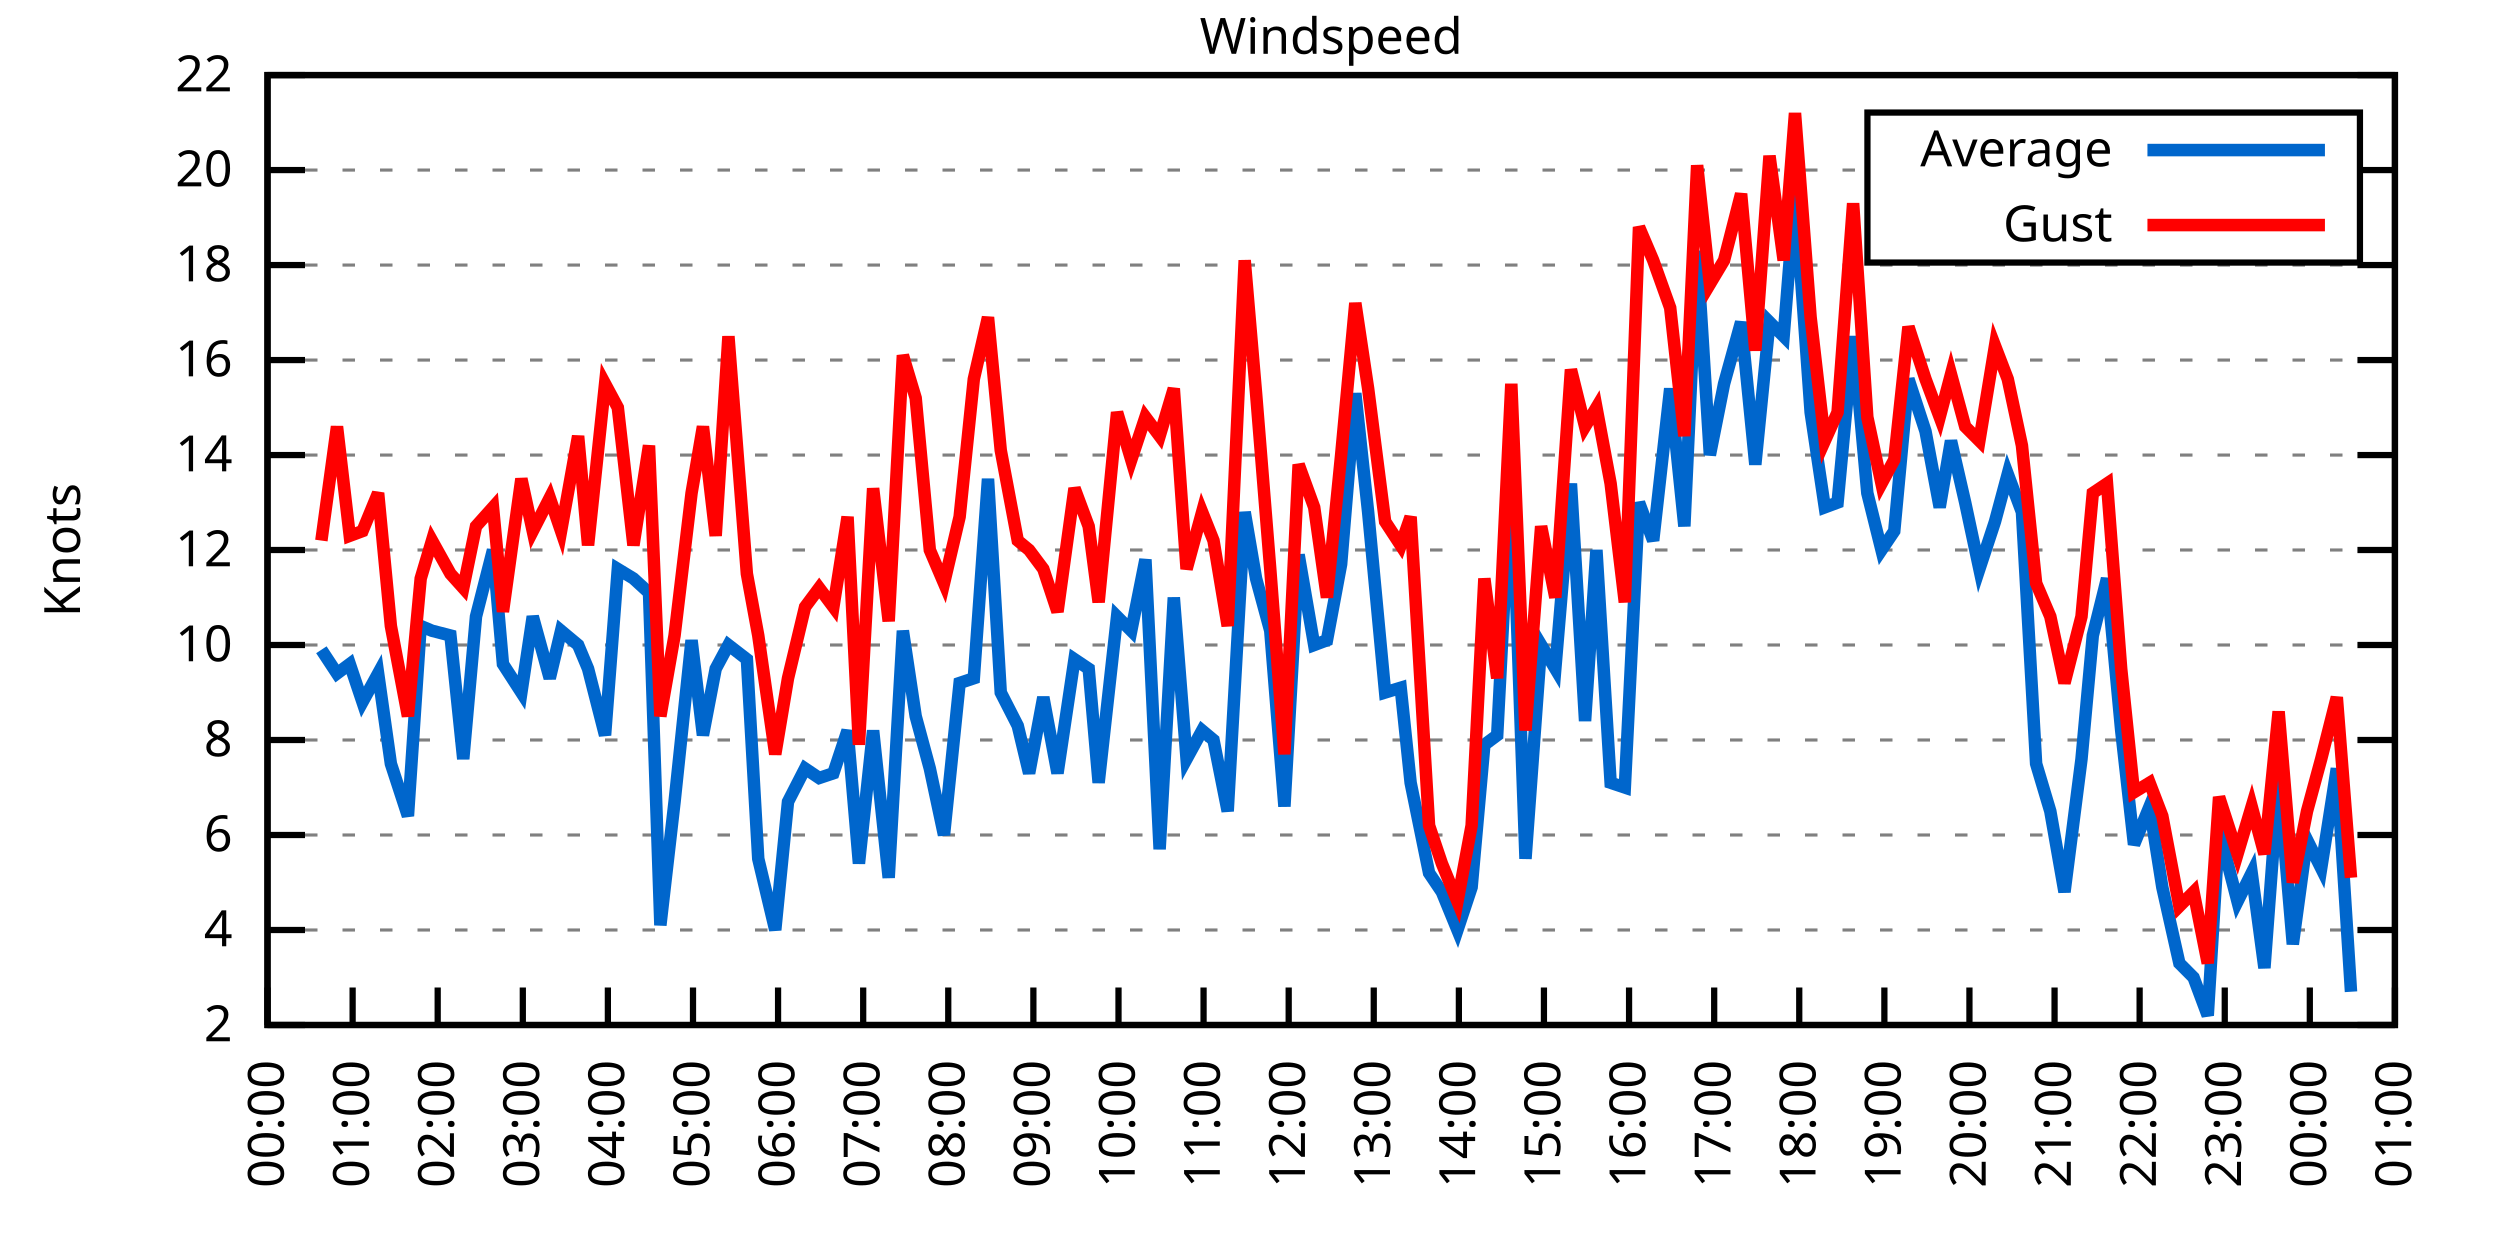
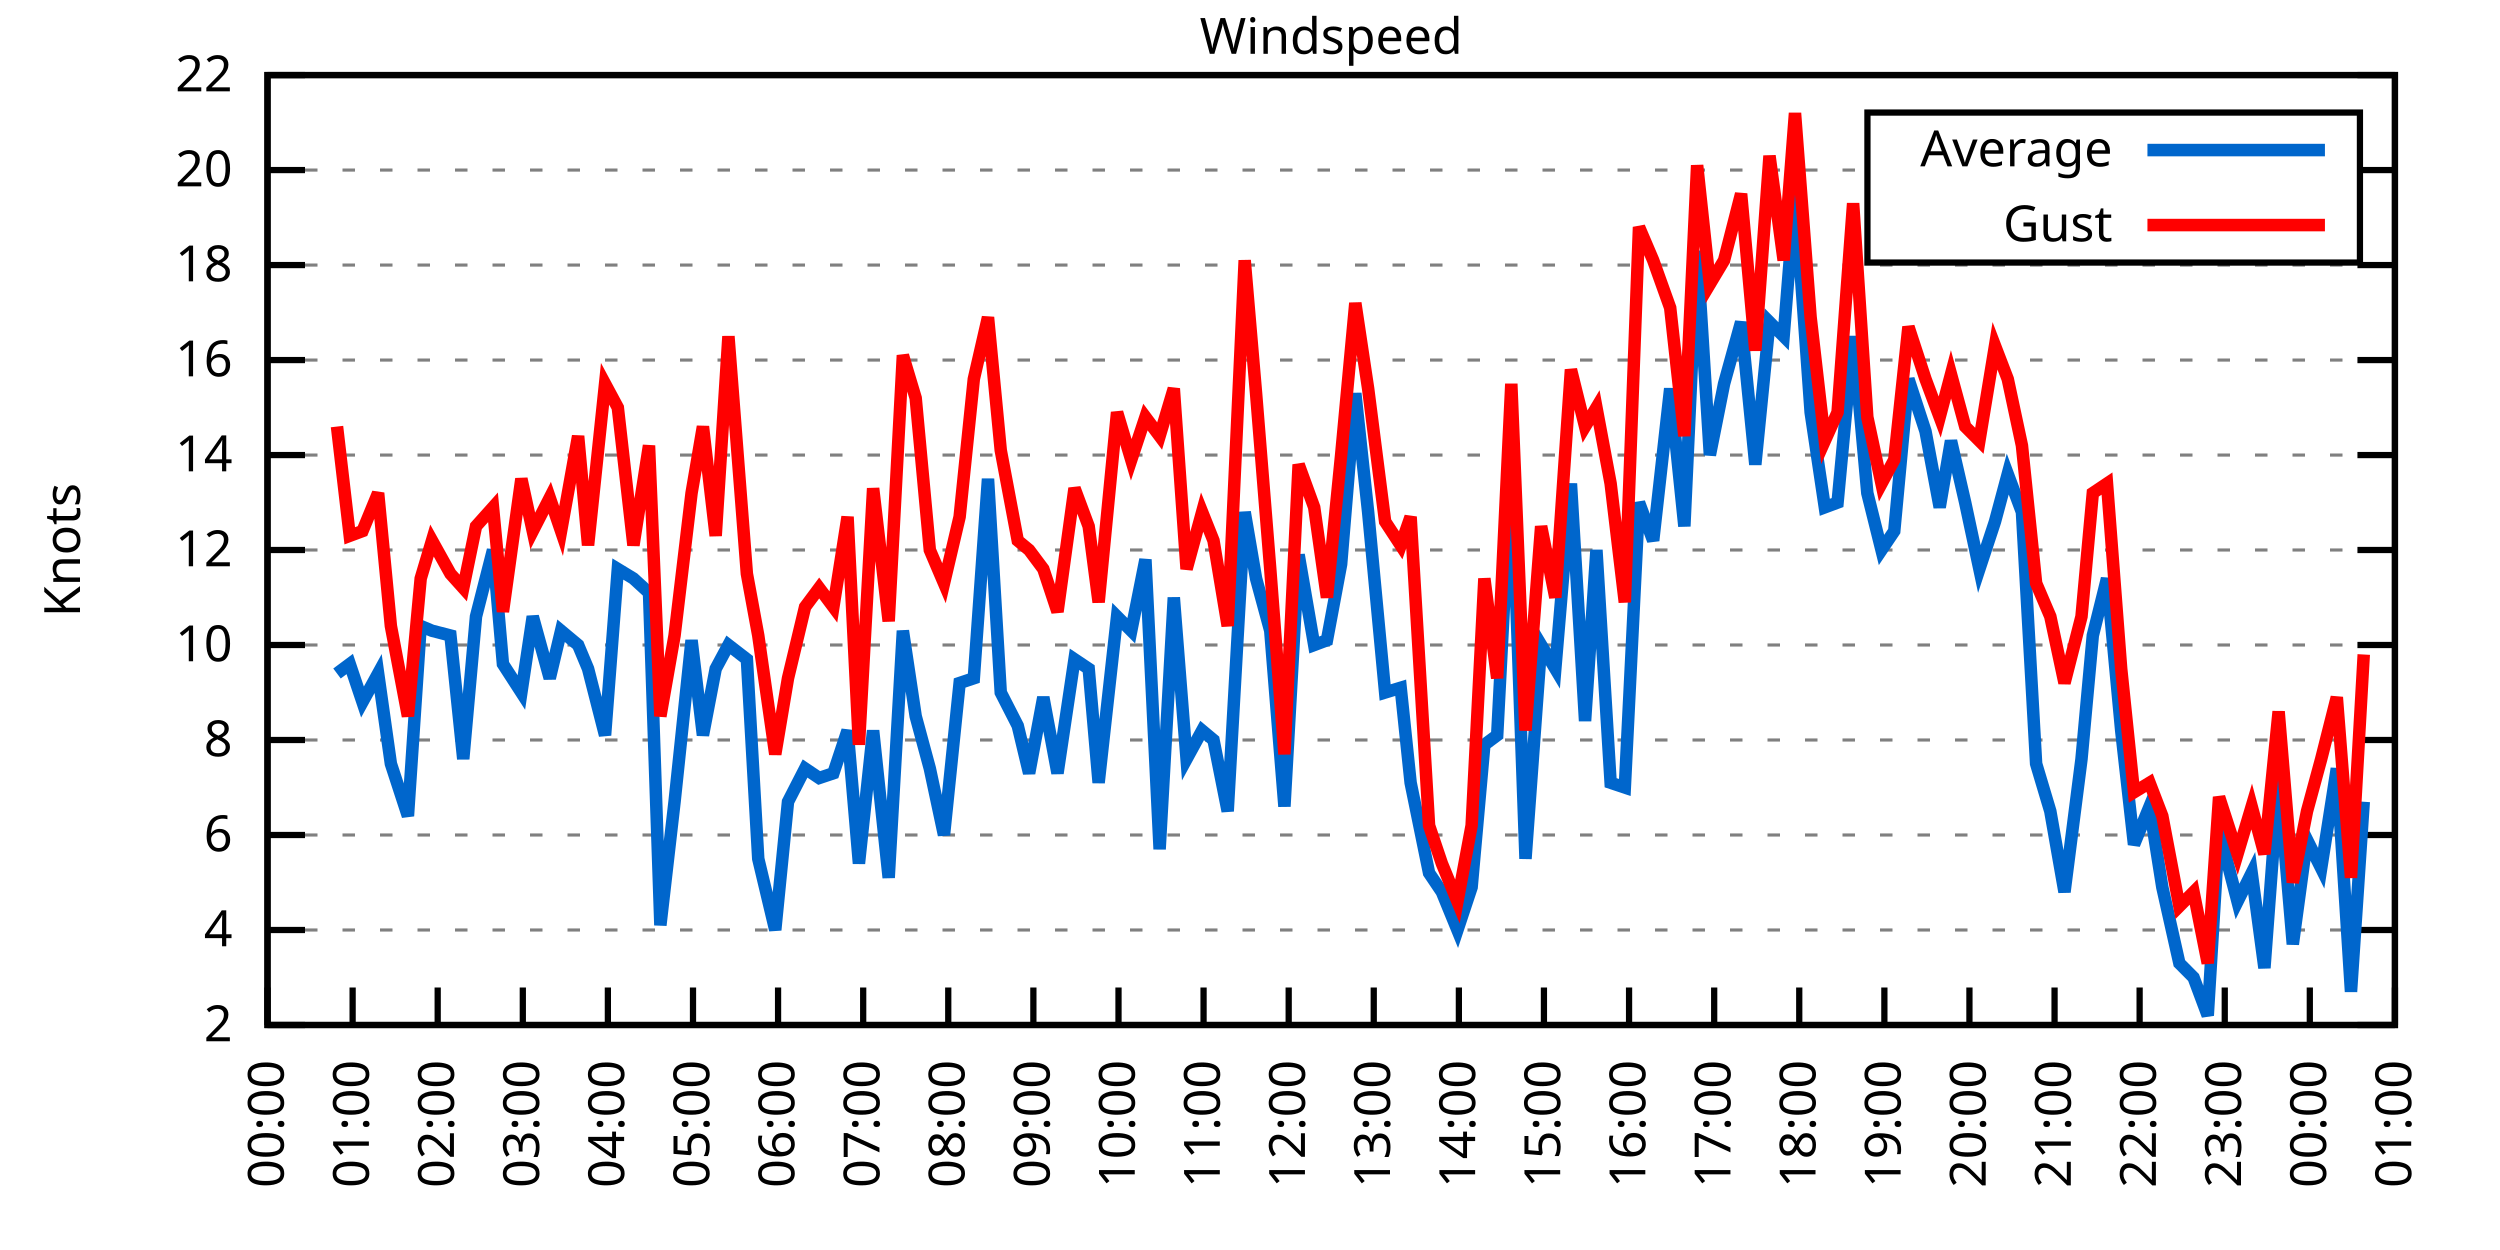
<svg xmlns="http://www.w3.org/2000/svg" xmlns:xlink="http://www.w3.org/1999/xlink" width="400" height="200" viewBox="0 0 400 200">
  <g id="gnuplot_canvas">
    <rect x="0" y="0" width="400" height="200" fill="none" />
    <defs>
      <circle id="gpDot" r="0.5" stroke-width="0.5" stroke="currentColor" />
      <path id="gpPt0" stroke-width="0.333" stroke="currentColor" d="M-1,0 h2 M0,-1 v2" />
      <path id="gpPt1" stroke-width="0.333" stroke="currentColor" d="M-1,-1 L1,1 M1,-1 L-1,1" />
      <path id="gpPt2" stroke-width="0.333" stroke="currentColor" d="M-1,0 L1,0 M0,-1 L0,1 M-1,-1 L1,1 M-1,1 L1,-1" />
      <rect id="gpPt3" stroke-width="0.333" stroke="currentColor" x="-1" y="-1" width="2" height="2" />
      <rect id="gpPt4" stroke-width="0.333" stroke="currentColor" fill="currentColor" x="-1" y="-1" width="2" height="2" />
      <circle id="gpPt5" stroke-width="0.333" stroke="currentColor" cx="0" cy="0" r="1" />
      <use xlink:href="#gpPt5" id="gpPt6" fill="currentColor" stroke="none" />
      <path id="gpPt7" stroke-width="0.333" stroke="currentColor" d="M0,-1.33 L-1.33,0.67 L1.33,0.67 z" />
      <use xlink:href="#gpPt7" id="gpPt8" fill="currentColor" stroke="none" />
      <use xlink:href="#gpPt7" id="gpPt9" stroke="currentColor" transform="rotate(180)" />
      <use xlink:href="#gpPt9" id="gpPt10" fill="currentColor" stroke="none" />
      <use xlink:href="#gpPt3" id="gpPt11" stroke="currentColor" transform="rotate(45)" />
      <use xlink:href="#gpPt11" id="gpPt12" fill="currentColor" stroke="none" />
      <path id="gpPt13" stroke-width="0.333" stroke="currentColor" d="M0,1.330 L1.265,0.411 L0.782,-1.067 L-0.782,-1.076 L-1.265,0.411 z" />
      <use xlink:href="#gpPt13" id="gpPt14" fill="currentColor" stroke="none" />
      <filter id="textbox" filterUnits="objectBoundingBox" x="0" y="0" height="1" width="1">
        <feFlood flood-color="white" flood-opacity="1" result="bgnd" />
        <feComposite in="SourceGraphic" in2="bgnd" operator="atop" />
      </filter>
      <filter id="greybox" filterUnits="objectBoundingBox" x="0" y="0" height="1" width="1">
        <feFlood flood-color="lightgrey" flood-opacity="1" result="grey" />
        <feComposite in="SourceGraphic" in2="grey" operator="atop" />
      </filter>
    </defs>
    <g fill="none" color="white" stroke="currentColor" stroke-width="1.00" stroke-linecap="butt" stroke-linejoin="miter">
</g>
    <g fill="none" color="black" stroke="currentColor" stroke-width="1.00" stroke-linecap="butt" stroke-linejoin="miter">
      <g stroke="none" shape-rendering="crispEdges">
        <polygon fill="rgb(255, 255, 255)" points="42.80,164.00 383.18,164.00 383.18,12.02 42.80,12.02 " />
      </g>
    </g>
    <g fill="none" color="black" stroke="currentColor" stroke-width="1.00" stroke-linecap="butt" stroke-linejoin="miter">
</g>
    <g fill="none" color="black" stroke="black" stroke-width="0.50" stroke-linecap="butt" stroke-linejoin="miter">
</g>
    <g fill="none" color="gray" stroke="currentColor" stroke-width="0.50" stroke-linecap="butt" stroke-linejoin="miter">
      <path stroke="gray" stroke-dasharray="2,4" class="gridline" d="M42.80,164.00 L383.19,164.00  " />
    </g>
    <g fill="none" color="gray" stroke="gray" stroke-width="1.00" stroke-linecap="butt" stroke-linejoin="miter">
</g>
    <g fill="none" color="black" stroke="currentColor" stroke-width="1.00" stroke-linecap="butt" stroke-linejoin="miter">
      <path stroke="black" d="M42.80,164.00 L48.80,164.00 M383.19,164.00 L377.19,164.00  " />
      <g transform="translate(37.20,166.60)" stroke="none" fill="black" font-family="Sans" font-size="8.00" text-anchor="end">
        <text>
          <tspan font-family="Sans"> 2</tspan>
        </text>
      </g>
    </g>
    <g fill="none" color="black" stroke="currentColor" stroke-width="1.00" stroke-linecap="butt" stroke-linejoin="miter">
</g>
    <g fill="none" color="black" stroke="black" stroke-width="0.50" stroke-linecap="butt" stroke-linejoin="miter">
</g>
    <g fill="none" color="gray" stroke="currentColor" stroke-width="0.50" stroke-linecap="butt" stroke-linejoin="miter">
      <path stroke="gray" stroke-dasharray="2,4" class="gridline" d="M42.80,148.80 L383.19,148.80  " />
    </g>
    <g fill="none" color="gray" stroke="gray" stroke-width="1.00" stroke-linecap="butt" stroke-linejoin="miter">
</g>
    <g fill="none" color="black" stroke="currentColor" stroke-width="1.00" stroke-linecap="butt" stroke-linejoin="miter">
      <path stroke="black" d="M42.80,148.80 L48.80,148.80 M383.19,148.80 L377.19,148.80  " />
      <g transform="translate(37.20,151.40)" stroke="none" fill="black" font-family="Sans" font-size="8.00" text-anchor="end">
        <text>
          <tspan font-family="Sans"> 4</tspan>
        </text>
      </g>
    </g>
    <g fill="none" color="black" stroke="currentColor" stroke-width="1.00" stroke-linecap="butt" stroke-linejoin="miter">
</g>
    <g fill="none" color="black" stroke="black" stroke-width="0.50" stroke-linecap="butt" stroke-linejoin="miter">
</g>
    <g fill="none" color="gray" stroke="currentColor" stroke-width="0.50" stroke-linecap="butt" stroke-linejoin="miter">
      <path stroke="gray" stroke-dasharray="2,4" class="gridline" d="M42.80,133.60 L383.19,133.60  " />
    </g>
    <g fill="none" color="gray" stroke="gray" stroke-width="1.00" stroke-linecap="butt" stroke-linejoin="miter">
</g>
    <g fill="none" color="black" stroke="currentColor" stroke-width="1.00" stroke-linecap="butt" stroke-linejoin="miter">
      <path stroke="black" d="M42.80,133.60 L48.80,133.60 M383.19,133.60 L377.19,133.60  " />
      <g transform="translate(37.20,136.20)" stroke="none" fill="black" font-family="Sans" font-size="8.00" text-anchor="end">
        <text>
          <tspan font-family="Sans"> 6</tspan>
        </text>
      </g>
    </g>
    <g fill="none" color="black" stroke="currentColor" stroke-width="1.00" stroke-linecap="butt" stroke-linejoin="miter">
</g>
    <g fill="none" color="black" stroke="black" stroke-width="0.50" stroke-linecap="butt" stroke-linejoin="miter">
</g>
    <g fill="none" color="gray" stroke="currentColor" stroke-width="0.50" stroke-linecap="butt" stroke-linejoin="miter">
      <path stroke="gray" stroke-dasharray="2,4" class="gridline" d="M42.80,118.40 L383.19,118.40  " />
    </g>
    <g fill="none" color="gray" stroke="gray" stroke-width="1.00" stroke-linecap="butt" stroke-linejoin="miter">
</g>
    <g fill="none" color="black" stroke="currentColor" stroke-width="1.00" stroke-linecap="butt" stroke-linejoin="miter">
      <path stroke="black" d="M42.80,118.40 L48.80,118.40 M383.19,118.40 L377.19,118.40  " />
      <g transform="translate(37.20,121.00)" stroke="none" fill="black" font-family="Sans" font-size="8.00" text-anchor="end">
        <text>
          <tspan font-family="Sans"> 8</tspan>
        </text>
      </g>
    </g>
    <g fill="none" color="black" stroke="currentColor" stroke-width="1.00" stroke-linecap="butt" stroke-linejoin="miter">
</g>
    <g fill="none" color="black" stroke="black" stroke-width="0.50" stroke-linecap="butt" stroke-linejoin="miter">
</g>
    <g fill="none" color="gray" stroke="currentColor" stroke-width="0.50" stroke-linecap="butt" stroke-linejoin="miter">
      <path stroke="gray" stroke-dasharray="2,4" class="gridline" d="M42.80,103.20 L383.19,103.20  " />
    </g>
    <g fill="none" color="gray" stroke="gray" stroke-width="1.00" stroke-linecap="butt" stroke-linejoin="miter">
</g>
    <g fill="none" color="black" stroke="currentColor" stroke-width="1.00" stroke-linecap="butt" stroke-linejoin="miter">
      <path stroke="black" d="M42.80,103.20 L48.80,103.20 M383.19,103.20 L377.19,103.20  " />
      <g transform="translate(37.20,105.80)" stroke="none" fill="black" font-family="Sans" font-size="8.00" text-anchor="end">
        <text>
          <tspan font-family="Sans"> 10</tspan>
        </text>
      </g>
    </g>
    <g fill="none" color="black" stroke="currentColor" stroke-width="1.00" stroke-linecap="butt" stroke-linejoin="miter">
</g>
    <g fill="none" color="black" stroke="black" stroke-width="0.50" stroke-linecap="butt" stroke-linejoin="miter">
</g>
    <g fill="none" color="gray" stroke="currentColor" stroke-width="0.50" stroke-linecap="butt" stroke-linejoin="miter">
      <path stroke="gray" stroke-dasharray="2,4" class="gridline" d="M42.80,88.00 L383.19,88.00  " />
    </g>
    <g fill="none" color="gray" stroke="gray" stroke-width="1.00" stroke-linecap="butt" stroke-linejoin="miter">
</g>
    <g fill="none" color="black" stroke="currentColor" stroke-width="1.00" stroke-linecap="butt" stroke-linejoin="miter">
      <path stroke="black" d="M42.80,88.00 L48.80,88.00 M383.19,88.00 L377.19,88.00  " />
      <g transform="translate(37.20,90.60)" stroke="none" fill="black" font-family="Sans" font-size="8.00" text-anchor="end">
        <text>
          <tspan font-family="Sans"> 12</tspan>
        </text>
      </g>
    </g>
    <g fill="none" color="black" stroke="currentColor" stroke-width="1.00" stroke-linecap="butt" stroke-linejoin="miter">
</g>
    <g fill="none" color="black" stroke="black" stroke-width="0.50" stroke-linecap="butt" stroke-linejoin="miter">
</g>
    <g fill="none" color="gray" stroke="currentColor" stroke-width="0.50" stroke-linecap="butt" stroke-linejoin="miter">
      <path stroke="gray" stroke-dasharray="2,4" class="gridline" d="M42.80,72.81 L383.19,72.81  " />
    </g>
    <g fill="none" color="gray" stroke="gray" stroke-width="1.00" stroke-linecap="butt" stroke-linejoin="miter">
</g>
    <g fill="none" color="black" stroke="currentColor" stroke-width="1.00" stroke-linecap="butt" stroke-linejoin="miter">
      <path stroke="black" d="M42.80,72.81 L48.80,72.81 M383.19,72.81 L377.19,72.81  " />
      <g transform="translate(37.20,75.41)" stroke="none" fill="black" font-family="Sans" font-size="8.00" text-anchor="end">
        <text>
          <tspan font-family="Sans"> 14</tspan>
        </text>
      </g>
    </g>
    <g fill="none" color="black" stroke="currentColor" stroke-width="1.00" stroke-linecap="butt" stroke-linejoin="miter">
</g>
    <g fill="none" color="black" stroke="black" stroke-width="0.50" stroke-linecap="butt" stroke-linejoin="miter">
</g>
    <g fill="none" color="gray" stroke="currentColor" stroke-width="0.50" stroke-linecap="butt" stroke-linejoin="miter">
      <path stroke="gray" stroke-dasharray="2,4" class="gridline" d="M42.80,57.61 L383.19,57.61  " />
    </g>
    <g fill="none" color="gray" stroke="gray" stroke-width="1.00" stroke-linecap="butt" stroke-linejoin="miter">
</g>
    <g fill="none" color="black" stroke="currentColor" stroke-width="1.00" stroke-linecap="butt" stroke-linejoin="miter">
      <path stroke="black" d="M42.80,57.61 L48.80,57.61 M383.19,57.61 L377.19,57.61  " />
      <g transform="translate(37.20,60.21)" stroke="none" fill="black" font-family="Sans" font-size="8.00" text-anchor="end">
        <text>
          <tspan font-family="Sans"> 16</tspan>
        </text>
      </g>
    </g>
    <g fill="none" color="black" stroke="currentColor" stroke-width="1.00" stroke-linecap="butt" stroke-linejoin="miter">
</g>
    <g fill="none" color="black" stroke="black" stroke-width="0.50" stroke-linecap="butt" stroke-linejoin="miter">
</g>
    <g fill="none" color="gray" stroke="currentColor" stroke-width="0.50" stroke-linecap="butt" stroke-linejoin="miter">
      <path stroke="gray" stroke-dasharray="2,4" class="gridline" d="M42.80,42.41 L383.19,42.41  " />
    </g>
    <g fill="none" color="gray" stroke="gray" stroke-width="1.00" stroke-linecap="butt" stroke-linejoin="miter">
</g>
    <g fill="none" color="black" stroke="currentColor" stroke-width="1.00" stroke-linecap="butt" stroke-linejoin="miter">
      <path stroke="black" d="M42.80,42.41 L48.80,42.41 M383.19,42.41 L377.19,42.41  " />
      <g transform="translate(37.20,45.01)" stroke="none" fill="black" font-family="Sans" font-size="8.00" text-anchor="end">
        <text>
          <tspan font-family="Sans"> 18</tspan>
        </text>
      </g>
    </g>
    <g fill="none" color="black" stroke="currentColor" stroke-width="1.00" stroke-linecap="butt" stroke-linejoin="miter">
</g>
    <g fill="none" color="black" stroke="black" stroke-width="0.50" stroke-linecap="butt" stroke-linejoin="miter">
</g>
    <g fill="none" color="gray" stroke="currentColor" stroke-width="0.50" stroke-linecap="butt" stroke-linejoin="miter">
      <path stroke="gray" stroke-dasharray="2,4" class="gridline" d="M42.80,27.21 L298.79,27.21 M377.59,27.21 L383.19,27.21  " />
    </g>
    <g fill="none" color="gray" stroke="gray" stroke-width="1.00" stroke-linecap="butt" stroke-linejoin="miter">
</g>
    <g fill="none" color="black" stroke="currentColor" stroke-width="1.00" stroke-linecap="butt" stroke-linejoin="miter">
      <path stroke="black" d="M42.80,27.21 L48.80,27.21 M383.19,27.21 L377.19,27.21  " />
      <g transform="translate(37.20,29.81)" stroke="none" fill="black" font-family="Sans" font-size="8.00" text-anchor="end">
        <text>
          <tspan font-family="Sans"> 20</tspan>
        </text>
      </g>
    </g>
    <g fill="none" color="black" stroke="currentColor" stroke-width="1.00" stroke-linecap="butt" stroke-linejoin="miter">
</g>
    <g fill="none" color="black" stroke="black" stroke-width="0.50" stroke-linecap="butt" stroke-linejoin="miter">
</g>
    <g fill="none" color="gray" stroke="currentColor" stroke-width="0.50" stroke-linecap="butt" stroke-linejoin="miter">
      <path stroke="gray" stroke-dasharray="2,4" class="gridline" d="M42.80,12.01 L383.19,12.01  " />
    </g>
    <g fill="none" color="gray" stroke="gray" stroke-width="1.00" stroke-linecap="butt" stroke-linejoin="miter">
</g>
    <g fill="none" color="black" stroke="currentColor" stroke-width="1.00" stroke-linecap="butt" stroke-linejoin="miter">
      <path stroke="black" d="M42.80,12.01 L48.80,12.01 M383.19,12.01 L377.19,12.01  " />
      <g transform="translate(37.20,14.61)" stroke="none" fill="black" font-family="Sans" font-size="8.00" text-anchor="end">
        <text>
          <tspan font-family="Sans"> 22</tspan>
        </text>
      </g>
    </g>
    <g fill="none" color="black" stroke="currentColor" stroke-width="1.00" stroke-linecap="butt" stroke-linejoin="miter">
      <path stroke="black" d="M42.80,164.00 L42.80,158.00  " />
      <g transform="translate(45.40,169.60) rotate(270.00)" stroke="none" fill="black" font-family="Sans" font-size="8.00" text-anchor="end">
        <text>
          <tspan font-family="Sans">00:00</tspan>
        </text>
      </g>
    </g>
    <g fill="none" color="black" stroke="currentColor" stroke-width="1.00" stroke-linecap="butt" stroke-linejoin="miter">
      <path stroke="black" d="M56.42,164.00 L56.42,158.00  " />
      <g transform="translate(59.02,169.60) rotate(270.00)" stroke="none" fill="black" font-family="Sans" font-size="8.00" text-anchor="end">
        <text>
          <tspan font-family="Sans">01:00</tspan>
        </text>
      </g>
    </g>
    <g fill="none" color="black" stroke="currentColor" stroke-width="1.00" stroke-linecap="butt" stroke-linejoin="miter">
      <path stroke="black" d="M70.03,164.00 L70.03,158.00  " />
      <g transform="translate(72.63,169.60) rotate(270.00)" stroke="none" fill="black" font-family="Sans" font-size="8.00" text-anchor="end">
        <text>
          <tspan font-family="Sans">02:00</tspan>
        </text>
      </g>
    </g>
    <g fill="none" color="black" stroke="currentColor" stroke-width="1.00" stroke-linecap="butt" stroke-linejoin="miter">
      <path stroke="black" d="M83.65,164.00 L83.65,158.00  " />
      <g transform="translate(86.25,169.60) rotate(270.00)" stroke="none" fill="black" font-family="Sans" font-size="8.00" text-anchor="end">
        <text>
          <tspan font-family="Sans">03:00</tspan>
        </text>
      </g>
    </g>
    <g fill="none" color="black" stroke="currentColor" stroke-width="1.00" stroke-linecap="butt" stroke-linejoin="miter">
      <path stroke="black" d="M97.26,164.00 L97.26,158.00  " />
      <g transform="translate(99.86,169.60) rotate(270.00)" stroke="none" fill="black" font-family="Sans" font-size="8.00" text-anchor="end">
        <text>
          <tspan font-family="Sans">04:00</tspan>
        </text>
      </g>
    </g>
    <g fill="none" color="black" stroke="currentColor" stroke-width="1.00" stroke-linecap="butt" stroke-linejoin="miter">
      <path stroke="black" d="M110.88,164.00 L110.88,158.00  " />
      <g transform="translate(113.48,169.60) rotate(270.00)" stroke="none" fill="black" font-family="Sans" font-size="8.00" text-anchor="end">
        <text>
          <tspan font-family="Sans">05:00</tspan>
        </text>
      </g>
    </g>
    <g fill="none" color="black" stroke="currentColor" stroke-width="1.00" stroke-linecap="butt" stroke-linejoin="miter">
      <path stroke="black" d="M124.49,164.00 L124.49,158.00  " />
      <g transform="translate(127.09,169.60) rotate(270.00)" stroke="none" fill="black" font-family="Sans" font-size="8.00" text-anchor="end">
        <text>
          <tspan font-family="Sans">06:00</tspan>
        </text>
      </g>
    </g>
    <g fill="none" color="black" stroke="currentColor" stroke-width="1.00" stroke-linecap="butt" stroke-linejoin="miter">
      <path stroke="black" d="M138.11,164.00 L138.11,158.00  " />
      <g transform="translate(140.71,169.60) rotate(270.00)" stroke="none" fill="black" font-family="Sans" font-size="8.00" text-anchor="end">
        <text>
          <tspan font-family="Sans">07:00</tspan>
        </text>
      </g>
    </g>
    <g fill="none" color="black" stroke="currentColor" stroke-width="1.00" stroke-linecap="butt" stroke-linejoin="miter">
      <path stroke="black" d="M151.72,164.00 L151.72,158.00  " />
      <g transform="translate(154.32,169.60) rotate(270.00)" stroke="none" fill="black" font-family="Sans" font-size="8.00" text-anchor="end">
        <text>
          <tspan font-family="Sans">08:00</tspan>
        </text>
      </g>
    </g>
    <g fill="none" color="black" stroke="currentColor" stroke-width="1.00" stroke-linecap="butt" stroke-linejoin="miter">
      <path stroke="black" d="M165.34,164.00 L165.34,158.00  " />
      <g transform="translate(167.94,169.60) rotate(270.00)" stroke="none" fill="black" font-family="Sans" font-size="8.00" text-anchor="end">
        <text>
          <tspan font-family="Sans">09:00</tspan>
        </text>
      </g>
    </g>
    <g fill="none" color="black" stroke="currentColor" stroke-width="1.00" stroke-linecap="butt" stroke-linejoin="miter">
      <path stroke="black" d="M178.96,164.00 L178.96,158.00  " />
      <g transform="translate(181.56,169.60) rotate(270.00)" stroke="none" fill="black" font-family="Sans" font-size="8.00" text-anchor="end">
        <text>
          <tspan font-family="Sans">10:00</tspan>
        </text>
      </g>
    </g>
    <g fill="none" color="black" stroke="currentColor" stroke-width="1.00" stroke-linecap="butt" stroke-linejoin="miter">
      <path stroke="black" d="M192.57,164.00 L192.57,158.00  " />
      <g transform="translate(195.17,169.60) rotate(270.00)" stroke="none" fill="black" font-family="Sans" font-size="8.00" text-anchor="end">
        <text>
          <tspan font-family="Sans">11:00</tspan>
        </text>
      </g>
    </g>
    <g fill="none" color="black" stroke="currentColor" stroke-width="1.00" stroke-linecap="butt" stroke-linejoin="miter">
      <path stroke="black" d="M206.19,164.00 L206.19,158.00  " />
      <g transform="translate(208.79,169.60) rotate(270.00)" stroke="none" fill="black" font-family="Sans" font-size="8.00" text-anchor="end">
        <text>
          <tspan font-family="Sans">12:00</tspan>
        </text>
      </g>
    </g>
    <g fill="none" color="black" stroke="currentColor" stroke-width="1.00" stroke-linecap="butt" stroke-linejoin="miter">
      <path stroke="black" d="M219.80,164.00 L219.80,158.00  " />
      <g transform="translate(222.40,169.60) rotate(270.00)" stroke="none" fill="black" font-family="Sans" font-size="8.00" text-anchor="end">
        <text>
          <tspan font-family="Sans">13:00</tspan>
        </text>
      </g>
    </g>
    <g fill="none" color="black" stroke="currentColor" stroke-width="1.00" stroke-linecap="butt" stroke-linejoin="miter">
      <path stroke="black" d="M233.42,164.00 L233.42,158.00  " />
      <g transform="translate(236.02,169.60) rotate(270.00)" stroke="none" fill="black" font-family="Sans" font-size="8.00" text-anchor="end">
        <text>
          <tspan font-family="Sans">14:00</tspan>
        </text>
      </g>
    </g>
    <g fill="none" color="black" stroke="currentColor" stroke-width="1.00" stroke-linecap="butt" stroke-linejoin="miter">
      <path stroke="black" d="M247.03,164.00 L247.03,158.00  " />
      <g transform="translate(249.63,169.60) rotate(270.00)" stroke="none" fill="black" font-family="Sans" font-size="8.00" text-anchor="end">
        <text>
          <tspan font-family="Sans">15:00</tspan>
        </text>
      </g>
    </g>
    <g fill="none" color="black" stroke="currentColor" stroke-width="1.00" stroke-linecap="butt" stroke-linejoin="miter">
      <path stroke="black" d="M260.65,164.00 L260.65,158.00  " />
      <g transform="translate(263.25,169.60) rotate(270.00)" stroke="none" fill="black" font-family="Sans" font-size="8.00" text-anchor="end">
        <text>
          <tspan font-family="Sans">16:00</tspan>
        </text>
      </g>
    </g>
    <g fill="none" color="black" stroke="currentColor" stroke-width="1.00" stroke-linecap="butt" stroke-linejoin="miter">
      <path stroke="black" d="M274.27,164.00 L274.27,158.00  " />
      <g transform="translate(276.87,169.60) rotate(270.00)" stroke="none" fill="black" font-family="Sans" font-size="8.00" text-anchor="end">
        <text>
          <tspan font-family="Sans">17:00</tspan>
        </text>
      </g>
    </g>
    <g fill="none" color="black" stroke="currentColor" stroke-width="1.00" stroke-linecap="butt" stroke-linejoin="miter">
      <path stroke="black" d="M287.88,164.00 L287.88,158.00  " />
      <g transform="translate(290.48,169.60) rotate(270.00)" stroke="none" fill="black" font-family="Sans" font-size="8.00" text-anchor="end">
        <text>
          <tspan font-family="Sans">18:00</tspan>
        </text>
      </g>
    </g>
    <g fill="none" color="black" stroke="currentColor" stroke-width="1.00" stroke-linecap="butt" stroke-linejoin="miter">
      <path stroke="black" d="M301.50,164.00 L301.50,158.00  " />
      <g transform="translate(304.10,169.60) rotate(270.00)" stroke="none" fill="black" font-family="Sans" font-size="8.00" text-anchor="end">
        <text>
          <tspan font-family="Sans">19:00</tspan>
        </text>
      </g>
    </g>
    <g fill="none" color="black" stroke="currentColor" stroke-width="1.00" stroke-linecap="butt" stroke-linejoin="miter">
      <path stroke="black" d="M315.11,164.00 L315.11,158.00  " />
      <g transform="translate(317.71,169.60) rotate(270.00)" stroke="none" fill="black" font-family="Sans" font-size="8.00" text-anchor="end">
        <text>
          <tspan font-family="Sans">20:00</tspan>
        </text>
      </g>
    </g>
    <g fill="none" color="black" stroke="currentColor" stroke-width="1.00" stroke-linecap="butt" stroke-linejoin="miter">
      <path stroke="black" d="M328.73,164.00 L328.73,158.00  " />
      <g transform="translate(331.33,169.60) rotate(270.00)" stroke="none" fill="black" font-family="Sans" font-size="8.00" text-anchor="end">
        <text>
          <tspan font-family="Sans">21:00</tspan>
        </text>
      </g>
    </g>
    <g fill="none" color="black" stroke="currentColor" stroke-width="1.00" stroke-linecap="butt" stroke-linejoin="miter">
      <path stroke="black" d="M342.34,164.00 L342.34,158.00  " />
      <g transform="translate(344.94,169.60) rotate(270.00)" stroke="none" fill="black" font-family="Sans" font-size="8.00" text-anchor="end">
        <text>
          <tspan font-family="Sans">22:00</tspan>
        </text>
      </g>
    </g>
    <g fill="none" color="black" stroke="currentColor" stroke-width="1.00" stroke-linecap="butt" stroke-linejoin="miter">
      <path stroke="black" d="M355.96,164.00 L355.96,158.00  " />
      <g transform="translate(358.56,169.60) rotate(270.00)" stroke="none" fill="black" font-family="Sans" font-size="8.00" text-anchor="end">
        <text>
          <tspan font-family="Sans">23:00</tspan>
        </text>
      </g>
    </g>
    <g fill="none" color="black" stroke="currentColor" stroke-width="1.00" stroke-linecap="butt" stroke-linejoin="miter">
      <path stroke="black" d="M369.57,164.00 L369.57,158.00  " />
      <g transform="translate(372.17,169.60) rotate(270.00)" stroke="none" fill="black" font-family="Sans" font-size="8.00" text-anchor="end">
        <text>
          <tspan font-family="Sans">00:00</tspan>
        </text>
      </g>
    </g>
    <g fill="none" color="black" stroke="currentColor" stroke-width="1.00" stroke-linecap="butt" stroke-linejoin="miter">
      <path stroke="black" d="M383.19,164.00 L383.19,158.00  " />
      <g transform="translate(385.79,169.60) rotate(270.00)" stroke="none" fill="black" font-family="Sans" font-size="8.00" text-anchor="end">
        <text>
          <tspan font-family="Sans">01:00</tspan>
        </text>
      </g>
    </g>
    <g fill="none" color="black" stroke="currentColor" stroke-width="1.00" stroke-linecap="butt" stroke-linejoin="miter">
</g>
    <g fill="none" color="black" stroke="currentColor" stroke-width="1.00" stroke-linecap="butt" stroke-linejoin="miter">
      <path stroke="black" d="M42.80,12.01 L42.80,164.00 L383.19,164.00 L383.19,12.01 L42.80,12.01 Z  " />
    </g>
    <g fill="none" color="black" stroke="currentColor" stroke-width="1.00" stroke-linecap="butt" stroke-linejoin="miter">
</g>
    <g fill="none" color="black" stroke="currentColor" stroke-width="1.00" stroke-linecap="butt" stroke-linejoin="miter">
      <path stroke="black" d="M298.79,42.01 L298.79,18.01 L377.59,18.01 L377.59,42.01 L298.79,42.01 Z  " />
    </g>
    <g id="Windspeed_plot_1">
      <g fill="none" color="white" stroke="black" stroke-width="2.00" stroke-linecap="butt" stroke-linejoin="miter">
</g>
      <g fill="none" color="black" stroke="currentColor" stroke-width="2.00" stroke-linecap="butt" stroke-linejoin="miter">
        <g transform="translate(337.99,26.61)" stroke="none" fill="black" font-family="Sans" font-size="8.00" text-anchor="end">
          <text>
            <tspan font-family="Sans">Average</tspan>
          </text>
        </g>
      </g>
      <g fill="none" color="black" stroke="currentColor" stroke-width="2.00" stroke-linecap="butt" stroke-linejoin="miter">
-         <path stroke="rgb(  0, 102, 204)" d="M343.59,24.01 L371.99,24.01 M51.42,103.96 L53.92,107.76 L55.96,106.24 L58.00,112.32 L60.50,107.76 L62.54,122.20   L65.27,130.56 L67.31,100.16 L69.12,100.92 L72.07,101.68 L74.12,121.44 L76.16,98.64 L78.88,88.00 L80.47,106.24   L83.42,110.80 L85.24,98.64 L87.96,108.52 L89.77,100.92 L92.50,103.20 L94.09,107.00 L96.81,117.64 L98.85,91.04   L101.35,92.56 L103.84,94.84 L105.66,148.04 L107.93,128.28 L110.65,102.44 L112.47,117.64 L114.51,107.00 L116.55,103.20   L119.50,105.48 L121.32,137.40 L124.04,148.80 L126.08,128.28 L128.81,122.96 L131.07,124.48 L133.34,123.72 L135.61,116.88   L137.43,138.16 L139.70,116.88 L142.19,140.44 L144.46,100.92 L146.51,114.60 L148.77,122.96 L151.04,133.60 L153.54,109.28   L155.81,108.52 L158.08,76.61 L160.12,110.80 L162.84,116.12 L164.66,123.72 L166.93,111.56 L169.20,123.72 L171.92,105.48   L174.19,107.00 L175.78,125.24 L178.73,98.64 L181.00,100.92 L183.27,89.52 L185.54,135.88 L187.81,95.60 L189.85,121.44   L192.34,116.88 L194.16,118.40 L196.43,129.80 L199.15,81.93 L200.97,92.56 L203.24,100.92 L205.51,129.04 L207.78,88.76   L210.27,103.20 L212.31,102.44 L214.58,90.28 L216.85,62.93 L218.90,81.93 L221.62,110.80 L224.11,110.04 L225.70,125.24   L228.65,139.68 L230.70,142.72 L233.19,148.80 L235.46,141.96 L237.50,119.16 L239.55,117.64 L241.81,74.33 L244.08,137.40   L246.58,103.20 L248.85,107.00 L251.35,77.37 L253.61,115.36 L255.43,88.00 L257.70,125.24 L259.97,126.00 L262.24,80.41   L264.51,86.49 L267.23,62.17 L269.50,84.21 L271.54,40.13 L273.58,72.81 L275.85,61.41 L278.58,51.53 L280.85,74.33   L283.12,51.53 L285.38,53.81 L287.20,31.01 L289.70,65.97 L291.97,81.17 L294.01,80.41 L296.50,53.81 L298.77,78.89   L301.04,88.00 L303.08,84.97 L305.35,60.65 L308.08,69.01 L310.35,81.17 L312.16,70.53 L314.43,80.41 L316.70,91.04   L319.20,83.45 L321.24,75.85 L323.51,81.93 L325.78,122.20 L328.05,129.80 L330.32,142.72 L333.04,121.44 L334.85,101.68   L337.12,92.56 L339.39,116.88 L341.44,135.12 L343.93,129.04 L345.97,141.96 L348.70,154.12 L350.97,156.40 L353.24,162.48   L355.05,132.84 L358.00,144.24 L360.27,139.68 L362.31,154.88 L364.58,124.48 L366.85,151.08 L369.12,134.36 L371.39,138.92   L373.89,122.96 L376.16,158.68  " />
+         <path stroke="rgb(  0, 102, 204)" d="M343.59,24.01 L371.99,24.01 M53.92,107.76 L55.96,106.24 L58.00,112.32 L60.50,107.76 L62.54,122.20 L65.27,130.56   L67.31,100.16 L69.12,100.92 L72.07,101.68 L74.12,121.44 L76.16,98.64 L78.88,88.00 L80.47,106.24 L83.42,110.80   L85.24,98.64 L87.96,108.52 L89.77,100.92 L92.50,103.20 L94.09,107.00 L96.81,117.64 L98.85,91.04 L101.35,92.56   L103.84,94.84 L105.66,148.04 L107.93,128.28 L110.65,102.44 L112.47,117.64 L114.51,107.00 L116.55,103.20 L119.50,105.48   L121.32,137.40 L124.04,148.80 L126.08,128.28 L128.81,122.96 L131.07,124.48 L133.34,123.72 L135.61,116.88 L137.43,138.16   L139.70,116.88 L142.19,140.44 L144.46,100.92 L146.51,114.60 L148.77,122.96 L151.04,133.60 L153.54,109.28 L155.81,108.52   L158.08,76.61 L160.12,110.80 L162.84,116.12 L164.66,123.72 L166.93,111.56 L169.20,123.72 L171.92,105.48 L174.19,107.00   L175.78,125.24 L178.73,98.64 L181.00,100.92 L183.27,89.52 L185.54,135.88 L187.81,95.60 L189.85,121.44 L192.34,116.88   L194.16,118.40 L196.43,129.80 L199.15,81.93 L200.97,92.56 L203.24,100.92 L205.51,129.04 L207.78,88.76 L210.27,103.20   L212.31,102.44 L214.58,90.28 L216.85,62.93 L218.90,81.93 L221.62,110.80 L224.11,110.04 L225.70,125.24 L228.65,139.68   L230.70,142.72 L233.19,148.80 L235.46,141.96 L237.50,119.16 L239.55,117.64 L241.81,74.33 L244.08,137.40 L246.58,103.20   L248.85,107.00 L251.35,77.37 L253.61,115.36 L255.43,88.00 L257.70,125.24 L259.97,126.00 L262.24,80.41 L264.51,86.49   L267.23,62.17 L269.50,84.21 L271.54,40.13 L273.58,72.81 L275.85,61.41 L278.58,51.53 L280.85,74.33 L283.12,51.53   L285.38,53.81 L287.20,31.01 L289.70,65.97 L291.97,81.17 L294.01,80.41 L296.50,53.81 L298.77,78.89 L301.04,88.00   L303.08,84.97 L305.35,60.65 L308.08,69.01 L310.35,81.17 L312.16,70.53 L314.43,80.41 L316.70,91.04 L319.20,83.45   L321.24,75.85 L323.51,81.93 L325.78,122.20 L328.05,129.80 L330.32,142.72 L333.04,121.44 L334.85,101.68 L337.12,92.56   L339.39,116.88 L341.44,135.12 L343.93,129.04 L345.97,141.96 L348.70,154.12 L350.97,156.40 L353.24,162.48 L355.05,132.84   L358.00,144.24 L360.27,139.68 L362.31,154.88 L364.58,124.48 L366.85,151.08 L369.12,134.36 L371.39,138.92 L373.89,122.96   L376.16,158.68 L378.20,128.28  " />
      </g>
    </g>
    <g id="Windspeed_plot_2">
      <g fill="none" color="black" stroke="currentColor" stroke-width="2.00" stroke-linecap="butt" stroke-linejoin="miter">
        <g transform="translate(337.99,38.61)" stroke="none" fill="black" font-family="Sans" font-size="8.00" text-anchor="end">
          <text>
            <tspan font-family="Sans">Gust</tspan>
          </text>
        </g>
      </g>
      <g fill="none" color="black" stroke="currentColor" stroke-width="2.00" stroke-linecap="butt" stroke-linejoin="miter">
-         <path stroke="rgb(255,   0,   0)" d="M343.59,36.01 L371.99,36.01 M51.42,86.49 L53.92,68.25 L55.96,85.73 L58.00,84.97 L60.50,78.89 L62.54,100.16   L65.27,114.60 L67.31,92.56 L69.12,86.49 L72.07,91.80 L74.12,94.08 L76.16,84.21 L78.88,81.17 L80.47,97.88   L83.42,76.61 L85.24,84.97 L87.96,79.65 L89.77,84.97 L92.50,69.77 L94.09,87.25 L96.81,61.41 L98.85,65.21   L101.35,87.25 L103.84,71.29 L105.66,114.60 L107.93,101.68 L110.65,78.89 L112.47,68.25 L114.51,85.73 L116.55,53.81   L119.50,91.80 L121.32,101.68 L124.04,120.68 L126.08,108.52 L128.81,97.12 L131.07,94.08 L133.34,97.12 L135.61,82.69   L137.43,119.16 L139.70,78.13 L142.19,99.40 L144.46,56.85 L146.51,63.69 L148.77,88.00 L151.04,93.32 L153.54,82.69   L155.81,60.65 L158.08,50.77 L160.12,72.05 L162.84,86.49 L164.66,88.00 L166.93,91.04 L169.20,97.88 L171.92,78.13   L174.19,84.21 L175.78,96.36 L178.73,65.97 L181.00,73.57 L183.27,66.73 L185.54,69.77 L187.81,62.17 L189.85,91.04   L192.34,81.93 L194.16,86.49 L196.43,100.16 L199.15,41.65 L200.97,62.93 L203.24,91.04 L205.51,120.68 L207.78,74.33   L210.27,81.17 L212.31,95.60 L214.58,72.81 L216.85,48.49 L218.90,62.17 L221.62,83.45 L224.11,87.25 L225.70,82.69   L228.65,132.08 L230.70,138.16 L233.19,144.24 L235.46,132.08 L237.50,92.56 L239.55,108.52 L241.81,61.41 L244.08,116.88   L246.58,84.21 L248.85,95.60 L251.35,59.13 L253.61,68.25 L255.43,65.21 L257.70,77.37 L259.97,96.36 L262.24,36.33   L264.51,41.65 L267.23,49.25 L269.50,69.77 L271.54,26.45 L273.58,45.45 L275.85,41.65 L278.58,31.01 L280.85,56.09   L283.12,24.93 L285.38,41.65 L287.20,18.09 L289.70,50.77 L291.97,70.53 L294.01,65.97 L296.50,32.53 L298.77,66.73   L301.04,77.37 L303.08,73.57 L305.35,52.29 L308.08,60.65 L310.35,66.73 L312.16,59.89 L314.43,68.25 L316.70,70.53   L319.20,55.33 L321.24,60.65 L323.51,71.29 L325.78,93.32 L328.05,98.64 L330.32,109.28 L333.04,98.64 L334.85,78.89   L337.12,77.37 L339.39,107.00 L341.44,126.76 L343.93,125.24 L345.97,130.56 L348.70,145.00 L350.97,142.72 L353.24,154.12   L355.05,127.52 L358.00,136.64 L360.27,129.04 L362.31,136.64 L364.58,113.84 L366.85,141.20 L369.12,129.80 L371.39,121.44   L373.89,111.56 L376.16,140.44  " />
+         <path stroke="rgb(255,   0,   0)" d="M343.59,36.01 L371.99,36.01 M53.92,68.25 L55.96,85.73 L58.00,84.97 L60.50,78.89 L62.54,100.16 L65.27,114.60   L67.31,92.56 L69.12,86.49 L72.07,91.80 L74.12,94.08 L76.16,84.21 L78.88,81.17 L80.47,97.88 L83.42,76.61   L85.24,84.97 L87.96,79.65 L89.77,84.97 L92.50,69.77 L94.09,87.25 L96.81,61.41 L98.85,65.21 L101.35,87.25   L103.84,71.29 L105.66,114.60 L107.93,101.68 L110.65,78.89 L112.47,68.25 L114.51,85.73 L116.55,53.81 L119.50,91.80   L121.32,101.68 L124.04,120.68 L126.08,108.52 L128.81,97.12 L131.07,94.08 L133.34,97.12 L135.61,82.69 L137.43,119.16   L139.70,78.13 L142.19,99.40 L144.46,56.85 L146.51,63.69 L148.77,88.00 L151.04,93.32 L153.54,82.69 L155.81,60.65   L158.08,50.77 L160.12,72.05 L162.84,86.49 L164.66,88.00 L166.93,91.04 L169.20,97.88 L171.92,78.13 L174.19,84.21   L175.78,96.36 L178.73,65.97 L181.00,73.57 L183.27,66.73 L185.54,69.77 L187.81,62.17 L189.85,91.04 L192.34,81.93   L194.16,86.49 L196.43,100.16 L199.15,41.65 L200.97,62.93 L203.24,91.04 L205.51,120.68 L207.78,74.33 L210.27,81.17   L212.31,95.60 L214.58,72.81 L216.85,48.49 L218.90,62.17 L221.62,83.45 L224.11,87.25 L225.70,82.69 L228.65,132.08   L230.70,138.16 L233.19,144.24 L235.46,132.08 L237.50,92.56 L239.55,108.52 L241.81,61.41 L244.08,116.88 L246.58,84.21   L248.85,95.60 L251.35,59.13 L253.61,68.25 L255.43,65.21 L257.70,77.37 L259.97,96.36 L262.24,36.33 L264.51,41.65   L267.23,49.25 L269.50,69.77 L271.54,26.45 L273.58,45.45 L275.85,41.65 L278.58,31.01 L280.85,56.09 L283.12,24.93   L285.38,41.65 L287.20,18.09 L289.70,50.77 L291.97,70.53 L294.01,65.97 L296.50,32.53 L298.77,66.73 L301.04,77.37   L303.08,73.57 L305.35,52.29 L308.08,60.65 L310.35,66.73 L312.16,59.89 L314.43,68.25 L316.70,70.53 L319.20,55.33   L321.24,60.65 L323.51,71.29 L325.78,93.32 L328.05,98.64 L330.32,109.28 L333.04,98.64 L334.85,78.89 L337.12,77.37   L339.39,107.00 L341.44,126.76 L343.93,125.24 L345.97,130.56 L348.70,145.00 L350.97,142.72 L353.24,154.12 L355.05,127.52   L358.00,136.64 L360.27,129.04 L362.31,136.64 L364.58,113.84 L366.85,141.20 L369.12,129.80 L371.39,121.44 L373.89,111.56   L376.16,140.44 L378.20,104.72  " />
      </g>
    </g>
    <g fill="none" color="black" stroke="currentColor" stroke-width="2.00" stroke-linecap="butt" stroke-linejoin="miter">
</g>
    <g fill="none" color="black" stroke="black" stroke-width="1.00" stroke-linecap="butt" stroke-linejoin="miter">
</g>
    <g fill="none" color="black" stroke="currentColor" stroke-width="1.00" stroke-linecap="butt" stroke-linejoin="miter">
      <path stroke="black" d="M42.80,12.01 L42.80,164.00 L383.19,164.00 L383.19,12.01 L42.80,12.01 Z  " />
      <g transform="translate(12.80,88.01) rotate(270.00)" stroke="none" fill="black" font-family="Sans" font-size="8.00" text-anchor="middle">
        <text>
          <tspan font-family="Sans">Knots</tspan>
        </text>
      </g>
    </g>
    <g fill="none" color="black" stroke="currentColor" stroke-width="1.00" stroke-linecap="butt" stroke-linejoin="miter">
</g>
    <g fill="none" color="black" stroke="currentColor" stroke-width="1.00" stroke-linecap="butt" stroke-linejoin="miter">
      <g transform="translate(212.99,8.61)" stroke="none" fill="black" font-family="Sans" font-size="8.00" text-anchor="middle">
        <text>
          <tspan font-family="Sans">Windspeed</tspan>
        </text>
      </g>
    </g>
    <g fill="none" color="black" stroke="currentColor" stroke-width="1.00" stroke-linecap="butt" stroke-linejoin="miter">
</g>
  </g>
</svg>
